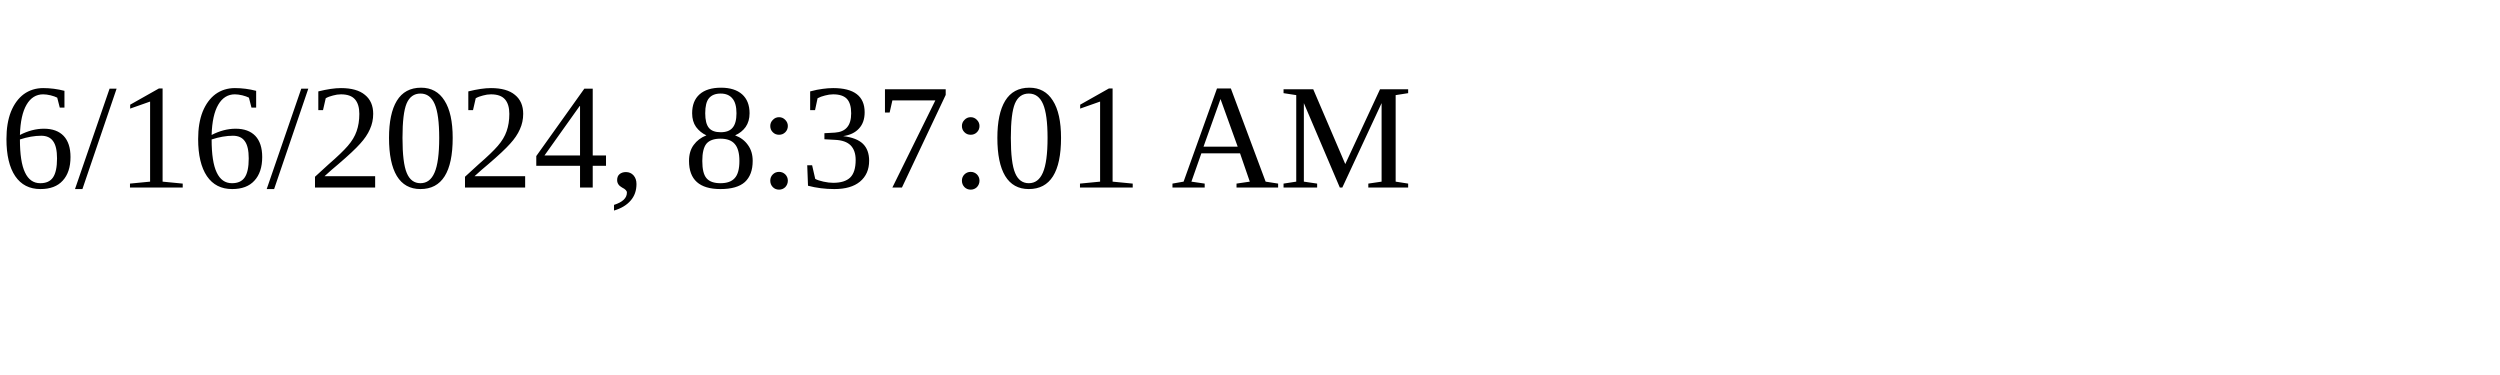
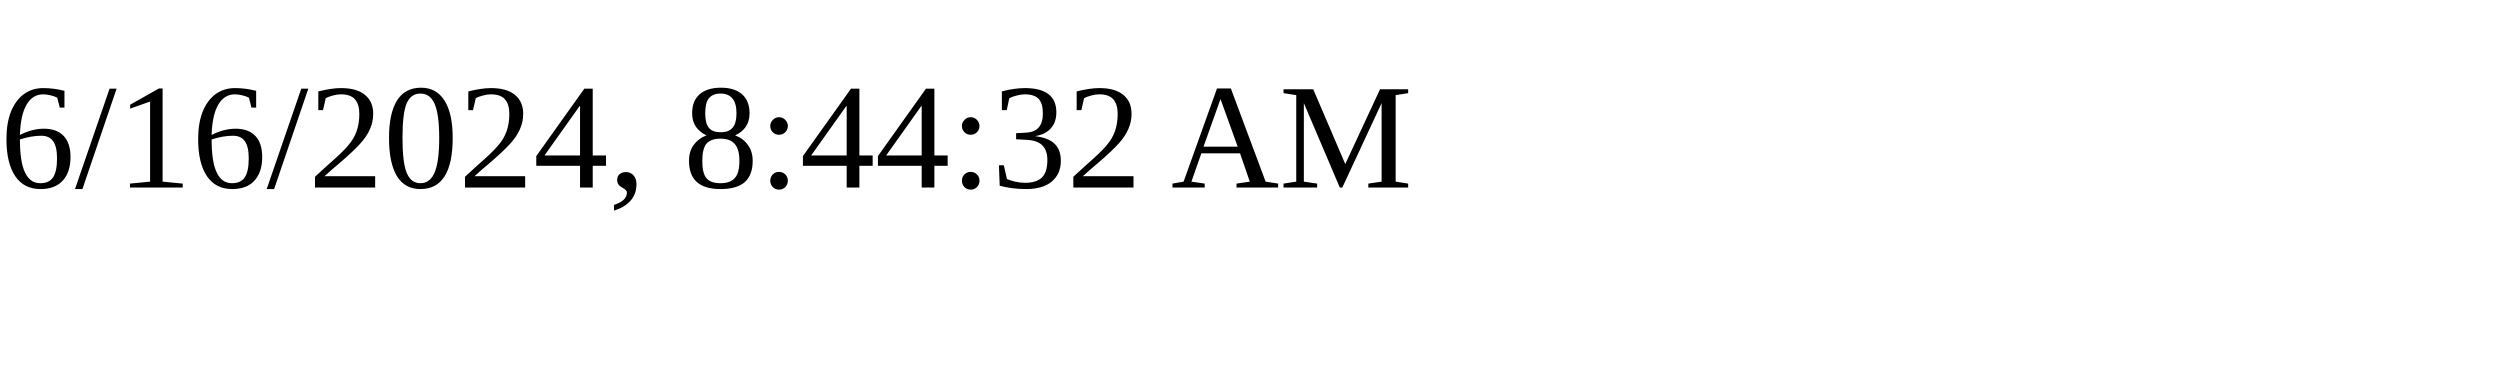
<svg xmlns="http://www.w3.org/2000/svg" height="30" width="200">
-   <text x="0" y="15">6/16/2024, 8:37:01 AM</text>
+   <text x="0" y="15">6/16/2024, 8:44:32 AM</text>
</svg>
